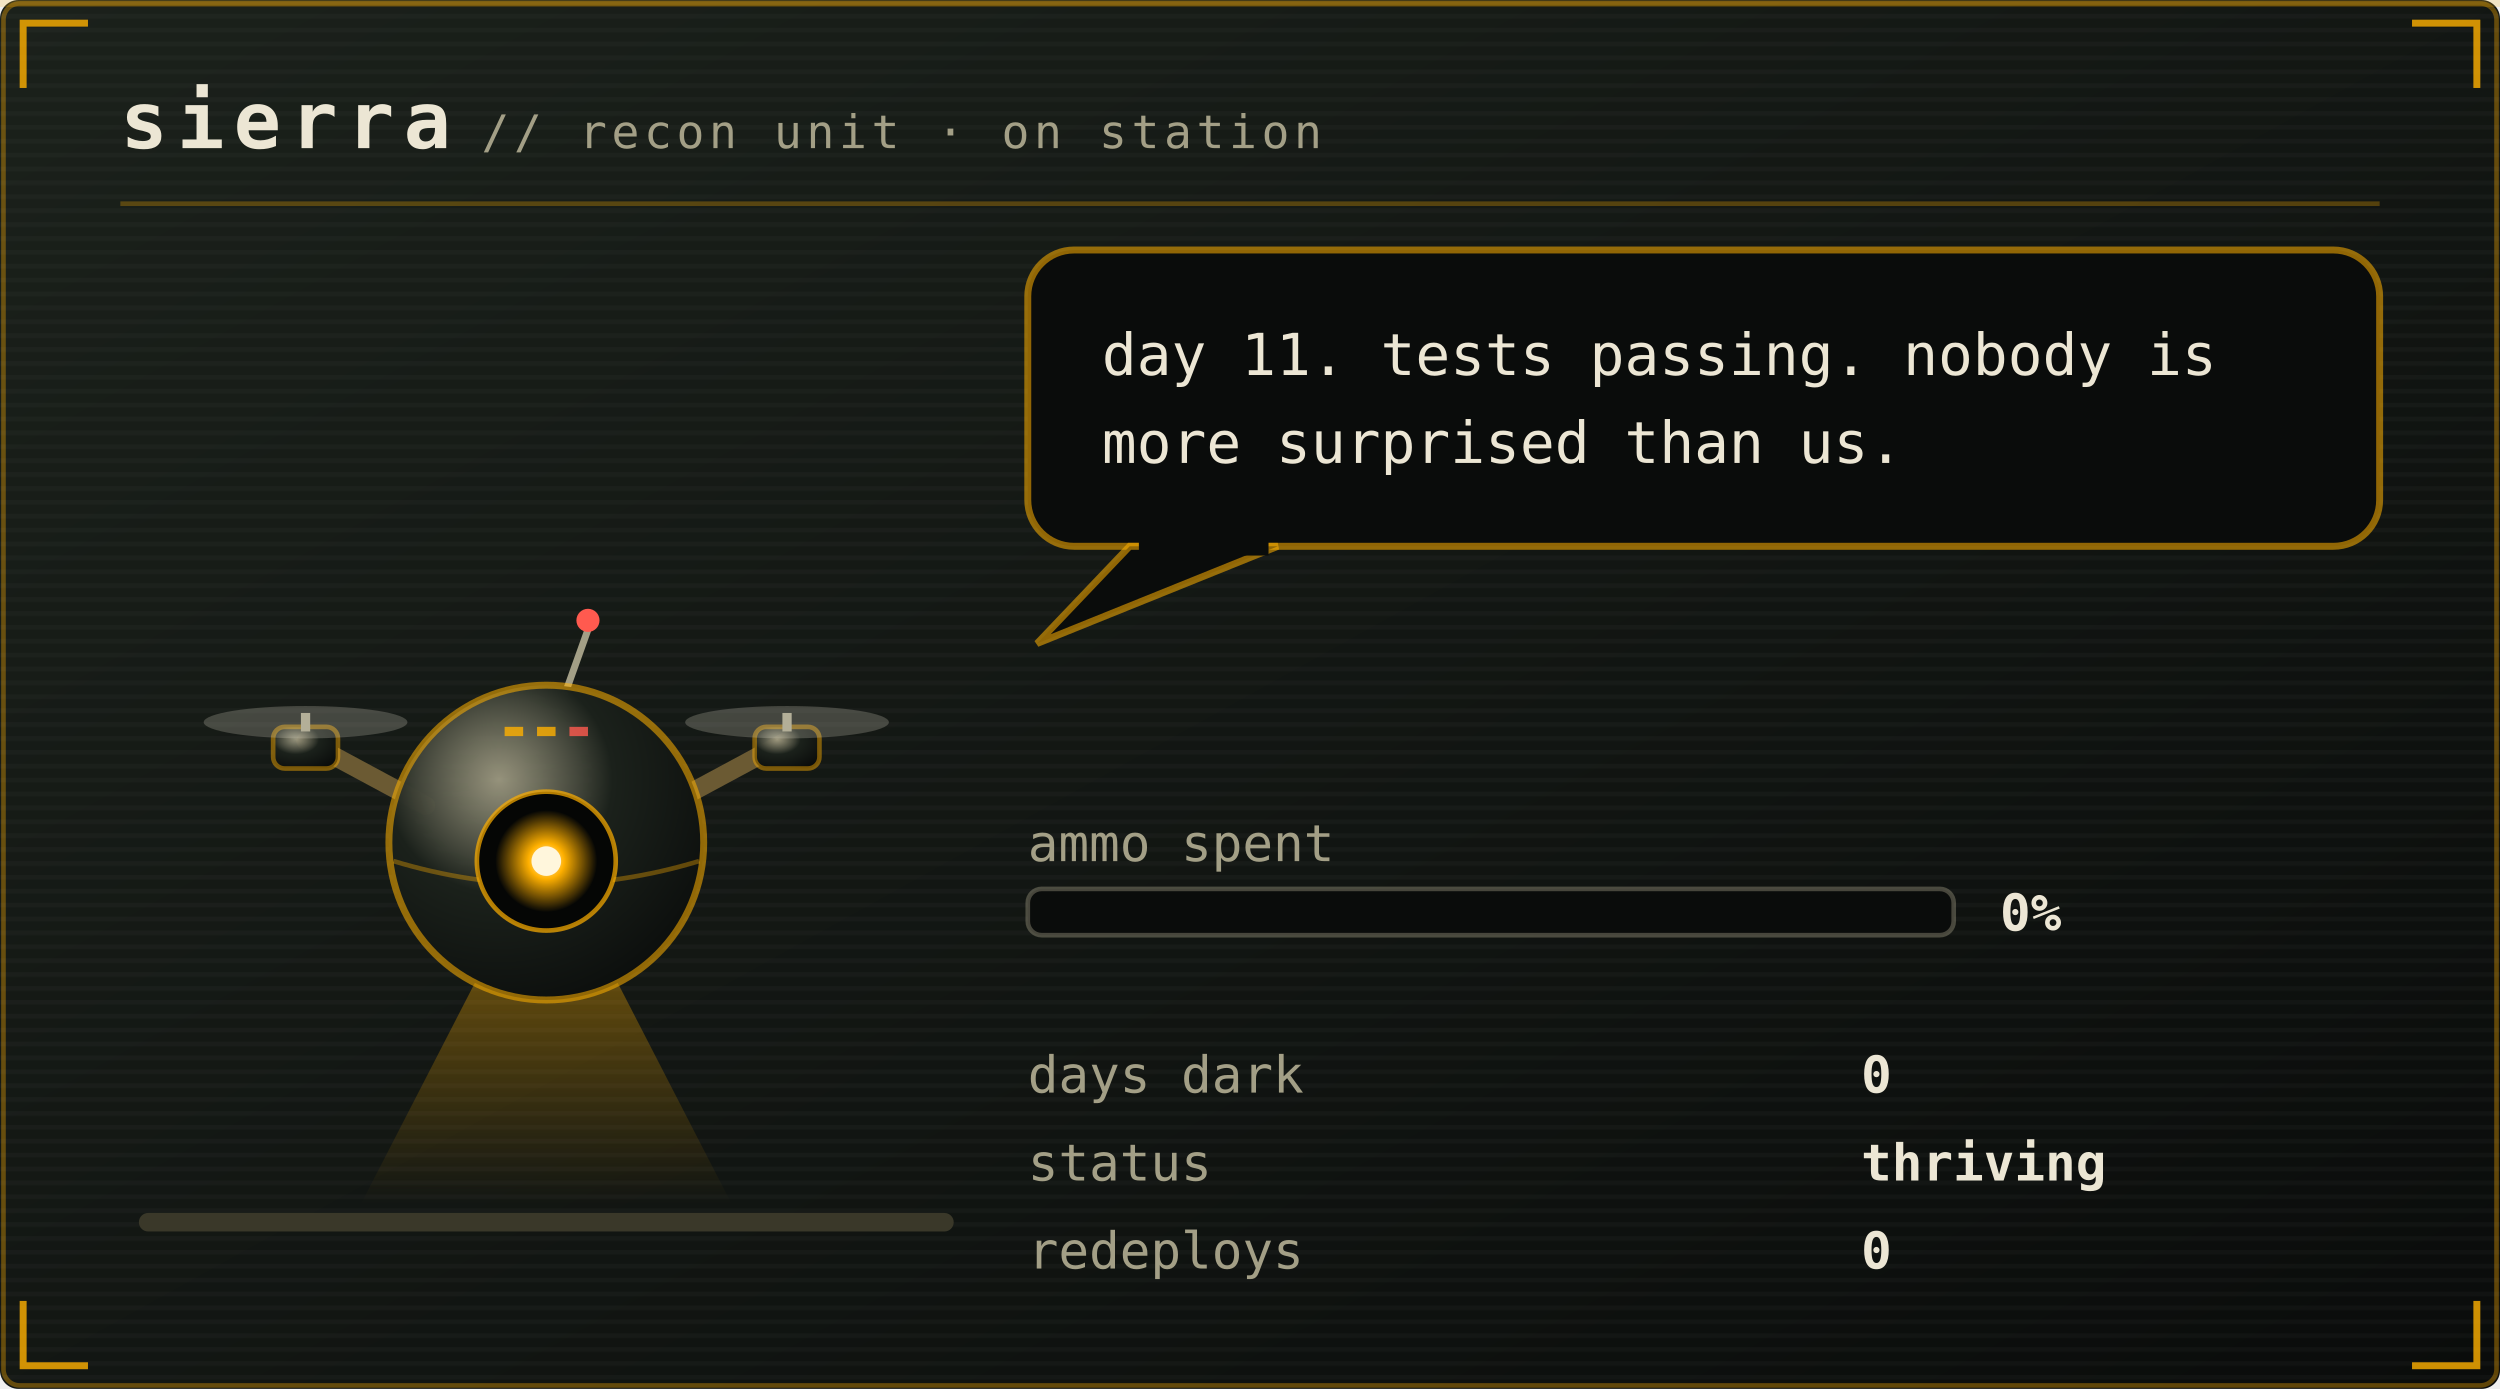
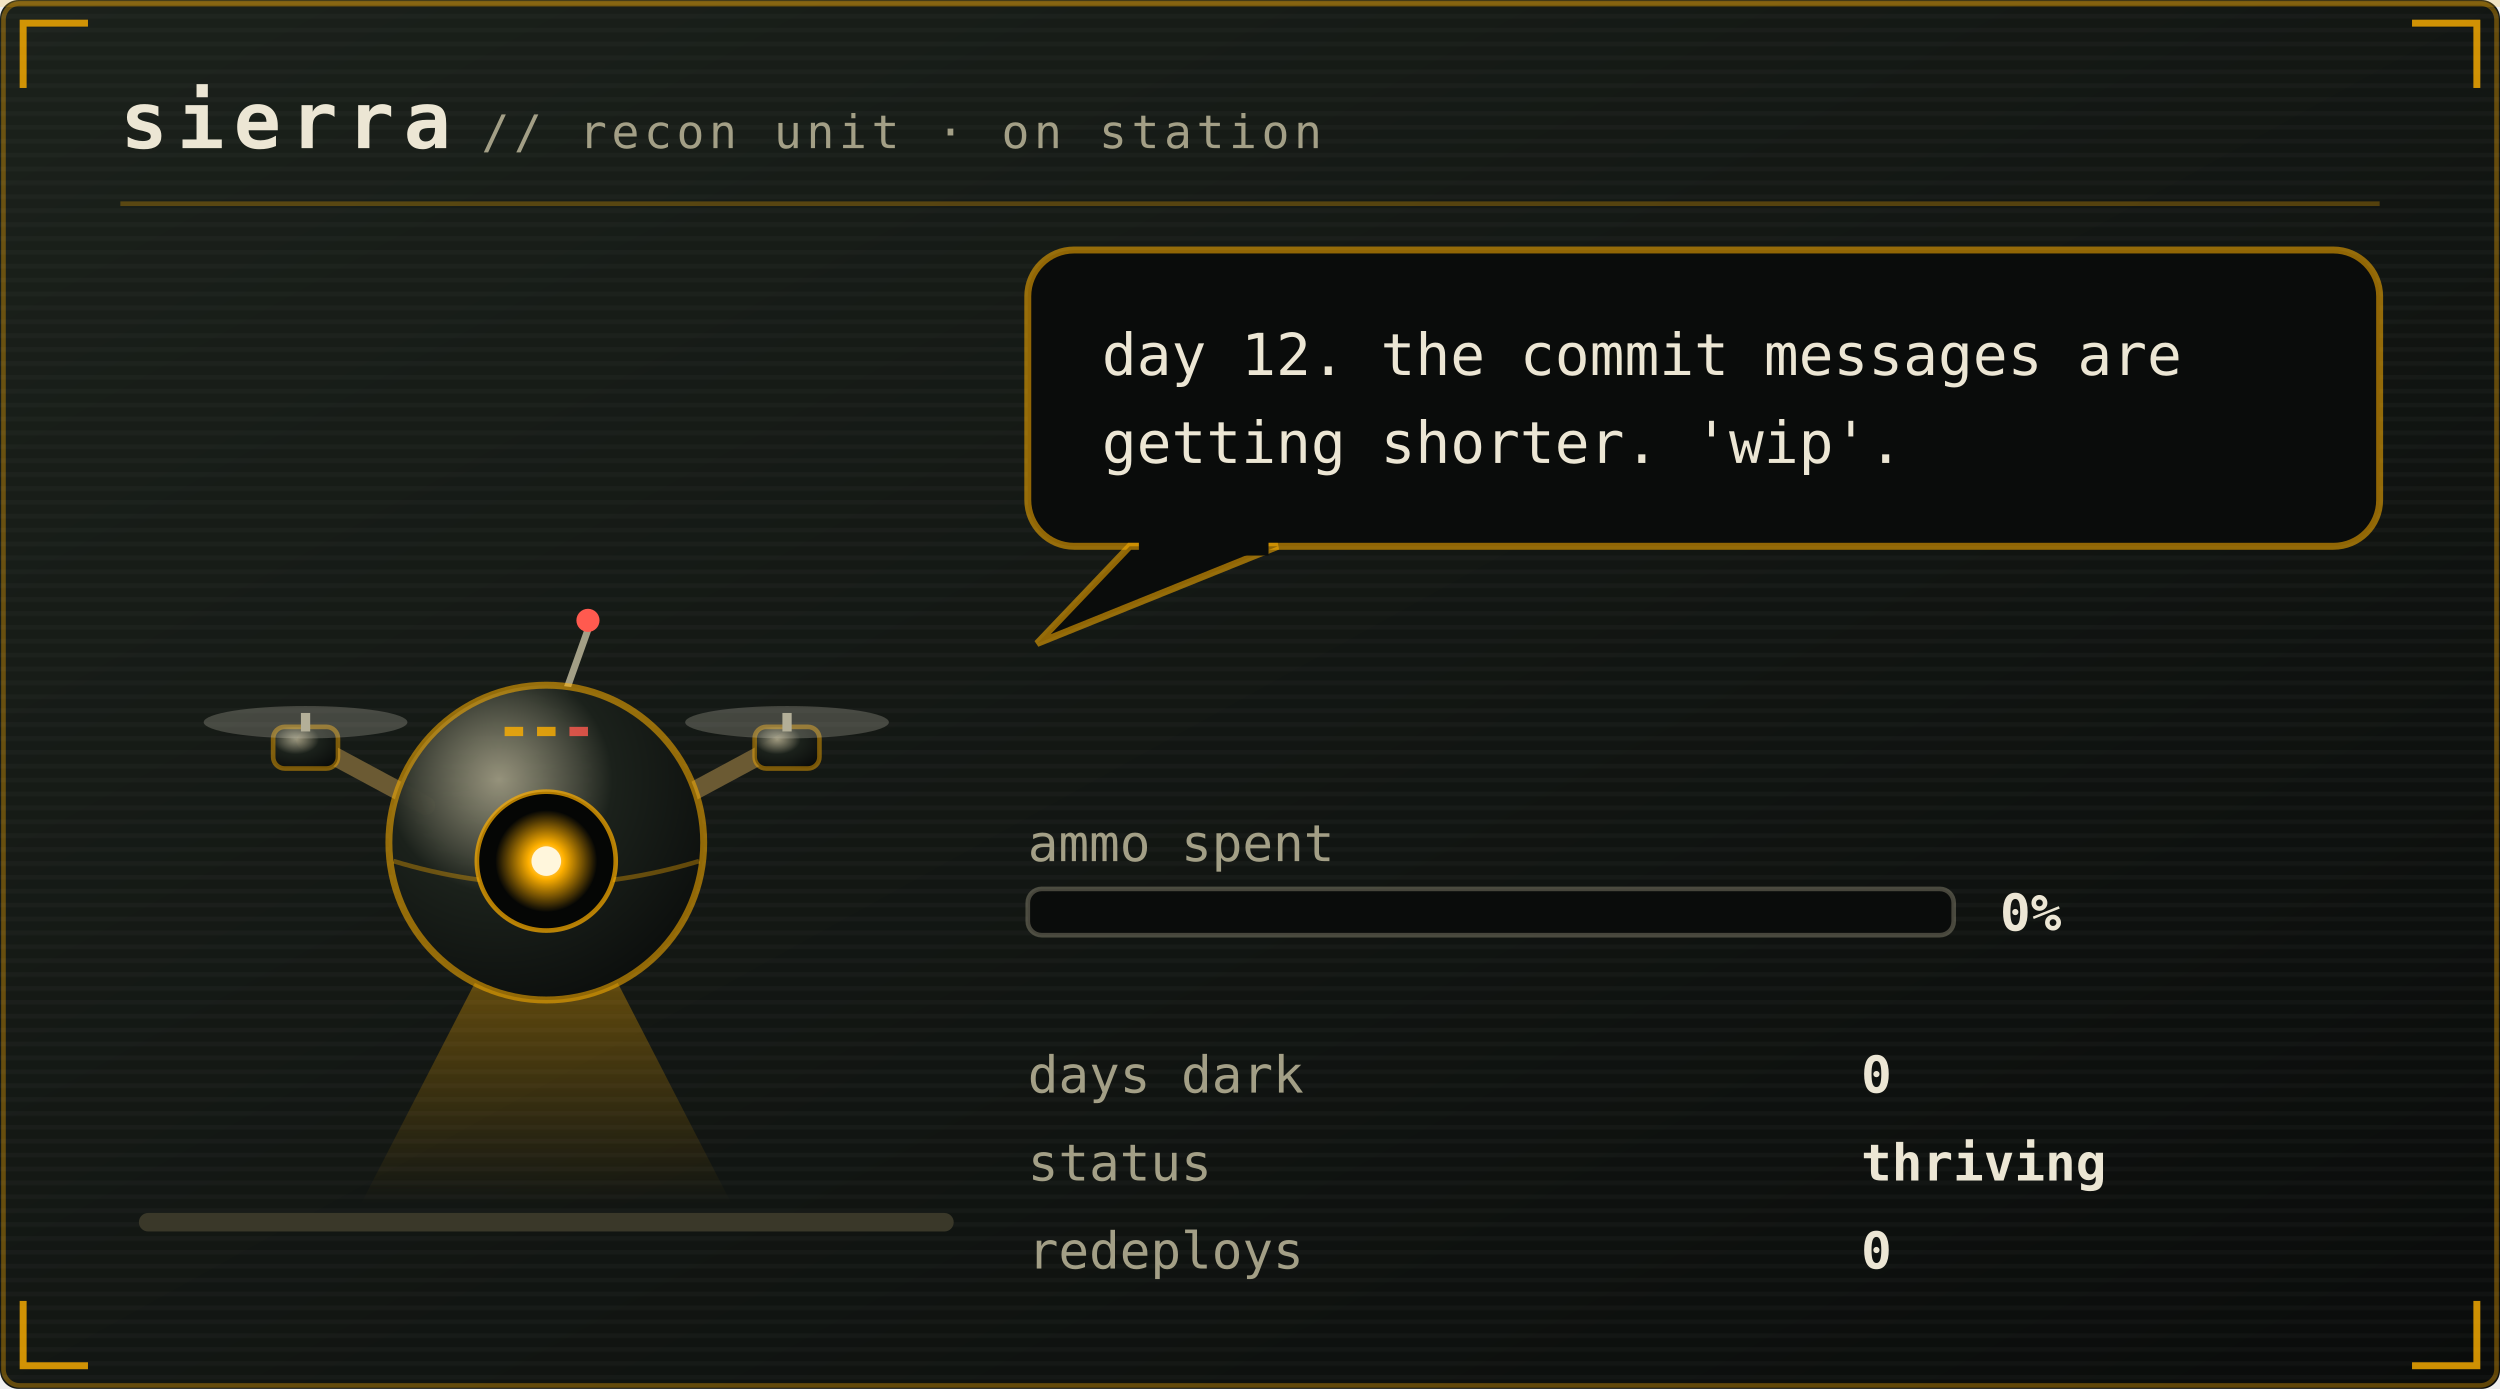
<svg xmlns="http://www.w3.org/2000/svg" viewBox="0 0 540 300" width="540" height="300" role="img" aria-labelledby="pett petd">
  <defs>
    <linearGradient id="petbg" x1="0" y1="0" x2="1" y2="1">
      <stop offset="0" stop-color="#1b211b" />
      <stop offset="1" stop-color="#0a0c0b" />
    </linearGradient>
  </defs>
  <style>
    .mono{font-family:ui-monospace,SFMono-Regular,Menlo,Consolas,"DejaVu Sans Mono",monospace}
    .brand{font-size:17px;font-weight:700;letter-spacing:2px;fill:#ece6d4}
    .sub{font-size:10px;letter-spacing:1px;fill:#a39f86}
    .say{font-size:12.5px;fill:#ece6d4}
    .stat{font-size:11px;fill:#a39f86}
    .val{font-size:11px;fill:#ece6d4;font-weight:700}
    .call{font-size:16px;font-weight:700;letter-spacing:2.5px;fill:#ffb000}
    .callsub{font-size:9px;letter-spacing:0.8px;fill:#a39f86}
    .who{font-weight:700;fill:#ffb000}
    .lid{opacity:0;animation:blink 5.4s steps(1) infinite}
    .bubble{animation:breathe 3.2s ease-in-out infinite}
    .meter{animation:meterpulse 2.6s ease-in-out infinite}
    
    .spark{animation:twinkle 1.9s ease-in-out infinite}
    
    
    .plea{animation:bob 2.1s ease-in-out infinite}
    .beat{animation:beat 2.1s ease-in-out infinite}
    @keyframes bob{0%,100%{transform:translateY(0)}50%{transform:translateY(-5px)}}
    @keyframes beat{0%,100%{opacity:1}50%{opacity:.25}}
    @keyframes blink{0%,93%{opacity:0}94%,97%{opacity:1}98%,100%{opacity:0}}
    @keyframes breathe{0%,100%{opacity:1}50%{opacity:.86}}
    @keyframes meterpulse{0%,100%{opacity:1}50%{opacity:.6}}
    @keyframes tear{0%,100%{opacity:0;transform:translateX(0)}12%{opacity:.55;transform:translateX(-4px)}18%{opacity:0}61%{opacity:.4;transform:translateX(5px)}67%{opacity:0}}
    @keyframes desat{0%,100%{filter:saturate(.35)}50%{filter:saturate(0) contrast(1.25)}}
    @keyframes twinkle{0%,100%{opacity:.25}50%{opacity:1}}
    @keyframes flash{0%{opacity:.8}100%{opacity:0}}
    @keyframes spin{to{transform:rotate(360deg)}}
</style>
  <rect width="540" height="300" rx="4" fill="url(#petbg)" />
  <rect x="0.75" y="0.75" width="538.5" height="298.5" rx="3.5" fill="none" stroke="#ffb000" stroke-opacity="0.35" />
  <defs>
    <pattern id="petscan" width="4" height="3" patternUnits="userSpaceOnUse">
      <rect width="4" height="1" fill="#ffffff" opacity="0.025" />
    </pattern>
  </defs>
  <rect width="540" height="300" rx="4" fill="url(#petscan)" />
  <rect x="0" y="0" width="540" height="1.5" fill="#ffb000" opacity="0.18">
    <animate attributeName="y" values="0;300;300" keyTimes="0;0.6;1" dur="7s" repeatCount="indefinite" />
  </rect>
  <path d="M5 19V5H19M521 5H535V19M535 281V295H521M19 295H5V281" fill="none" stroke="#ffb000" stroke-width="1.5" stroke-opacity="0.8" />
  <text class="mono brand" x="26" y="32">sierra</text>
  <text class="mono sub" x="104" y="32">// recon unit · on station</text>
  <line x1="26" y1="44" x2="514" y2="44" stroke="#ffb000" stroke-opacity="0.28" />
  <rect x="30" y="262" width="176" height="4" rx="2" fill="#3a3829" />
  <g transform="translate(46 116)">
    <g>
      <g>
        <g>
          <animateTransform attributeName="transform" type="translate" values="0 0; 0 -7; 0 0" keyTimes="0;0.5;1" dur="1.5s" repeatCount="indefinite" calcMode="spline" keySplines="0.4 0 0.2 1; 0.4 0 0.2 1" additive="sum" />
          <defs>
            <radialGradient id="drHull" cx="0.35" cy="0.3" r="0.8">
              <stop offset="0" stop-color="#a39f86" stop-opacity="0.9" />
              <stop offset="0.45" stop-color="#1b211b" />
              <stop offset="1" stop-color="#0a0c0b" />
            </radialGradient>
            <radialGradient id="drLens" cx="0.5" cy="0.5" r="0.5">
              <stop offset="0" stop-color="#fff6dc" />
              <stop offset="0.35" stop-color="#ffb000" />
              <stop offset="1" stop-color="#ffb000" stop-opacity="0" />
            </radialGradient>
            <linearGradient id="drBeam" x1="0" y1="0" x2="0" y2="1">
              <stop offset="0" stop-color="#ffb000" stop-opacity="0.45" />
              <stop offset="1" stop-color="#ffb000" stop-opacity="0" />
            </linearGradient>
          </defs>
          <g opacity="1">
            <polygon points="66,78 78,78 112,144 32,144" fill="url(#drBeam)">
              <animateTransform attributeName="transform" type="rotate" values="-16 72 76;16 72 76;-16 72 76" dur="4.5s" repeatCount="indefinite" calcMode="spline" keySplines="0.45 0 0.55 1;0.45 0 0.55 1" />
            </polygon>
          </g>
          <path d="M46 58 L20 44 M98 58 L124 44" stroke="#6b5a33" stroke-width="4" stroke-linecap="round" />
          <rect x="13" y="41" width="14" height="9" rx="2.5" fill="url(#drHull)" stroke="#ffb000" stroke-opacity="0.45" />
          <rect x="19" y="38" width="2" height="4" fill="#a39f86" />
          <ellipse cx="20" cy="40" rx="22" ry="3.5" fill="#ece6d4" opacity="0.22">
            <animate attributeName="rx" values="22;9;22" dur="0.18s" repeatCount="indefinite" />
          </ellipse>
          <rect x="117" y="41" width="14" height="9" rx="2.5" fill="url(#drHull)" stroke="#ffb000" stroke-opacity="0.45" />
          <rect x="123" y="38" width="2" height="4" fill="#a39f86" />
          <ellipse cx="124" cy="40" rx="22" ry="3.5" fill="#ece6d4" opacity="0.22">
            <animate attributeName="rx" values="22;9;22" dur="0.18s" repeatCount="indefinite" />
          </ellipse>
          <line x1="76" y1="34" x2="81" y2="20" stroke="#a39f86" stroke-width="1.5" />
          <circle cx="81" cy="18" r="2.5" fill="#ff5a4f">
            <animate attributeName="opacity" values="1;0.1;1" dur="1.4s" repeatCount="indefinite" />
          </circle>
          <circle cx="72" cy="66" r="34" fill="url(#drHull)" stroke="#ffb000" stroke-opacity="0.55" stroke-width="1.5" />
          <path d="M39 70 Q72 80 105 70" stroke="#ffb000" stroke-opacity="0.35" fill="none" />
          <circle cx="72" cy="70" r="15" fill="#050605" stroke="#ffb000" stroke-opacity="0.7" />
          <circle cx="72" cy="70" r="11" fill="url(#drLens)">
            <animate attributeName="opacity" values="1;0.55;1" dur="2.6s" repeatCount="indefinite" />
          </circle>
          <circle cx="72" cy="70" r="3.2" fill="#fff6dc" />
          <rect class="lid" x="57" y="55" width="30" height="30" rx="15" fill="#0a0c0b" />
          <rect x="63" y="41" width="4" height="2" fill="#ffb000" opacity="0.8" />
          <rect x="70" y="41" width="4" height="2" fill="#ffb000" opacity="0.8" />
          <rect x="77" y="41" width="4" height="2" fill="#ff5a4f" opacity="0.8" />
        </g>
      </g>
    </g>
  </g>
  <g class="bubble">
    <rect x="222" y="54" width="292" height="64" rx="10" fill="#0a0c0b" stroke="#ffb000" stroke-opacity="0.55" stroke-width="1.5" />
    <path d="M244 118 L224 139 L276 118 Z" fill="#0a0c0b" stroke="#ffb000" stroke-opacity="0.55" stroke-width="1.5" />
    <rect x="246" y="116" width="28" height="4" fill="#0a0c0b" />
-     <text class="mono say" x="238" y="81">day 11. tests passing. nobody is</text>
-     <text class="mono say" x="238" y="100">more surprised than us.</text>
+     <text class="mono say" x="238" y="81">day 12. the commit messages are</text>
+     <text class="mono say" x="238" y="100">getting shorter. 'wip'.</text>
  </g>
  <text class="mono stat" x="222" y="186">ammo spent</text>
  <rect x="222" y="192" width="200" height="10" rx="3" fill="#0a0c0b" stroke="#a39f86" stroke-opacity="0.4" />
  <text class="mono val" x="432" y="201">0%</text>
  <text class="mono stat" x="222" y="236">days dark</text>
  <text class="mono val" x="402" y="236">0</text>
  <text class="mono stat" x="222" y="255">status</text>
  <text class="mono val" x="402" y="255">thriving</text>
  <text class="mono stat" x="222" y="274">redeploys</text>
  <text class="mono val" x="402" y="274">0</text>
</svg>
